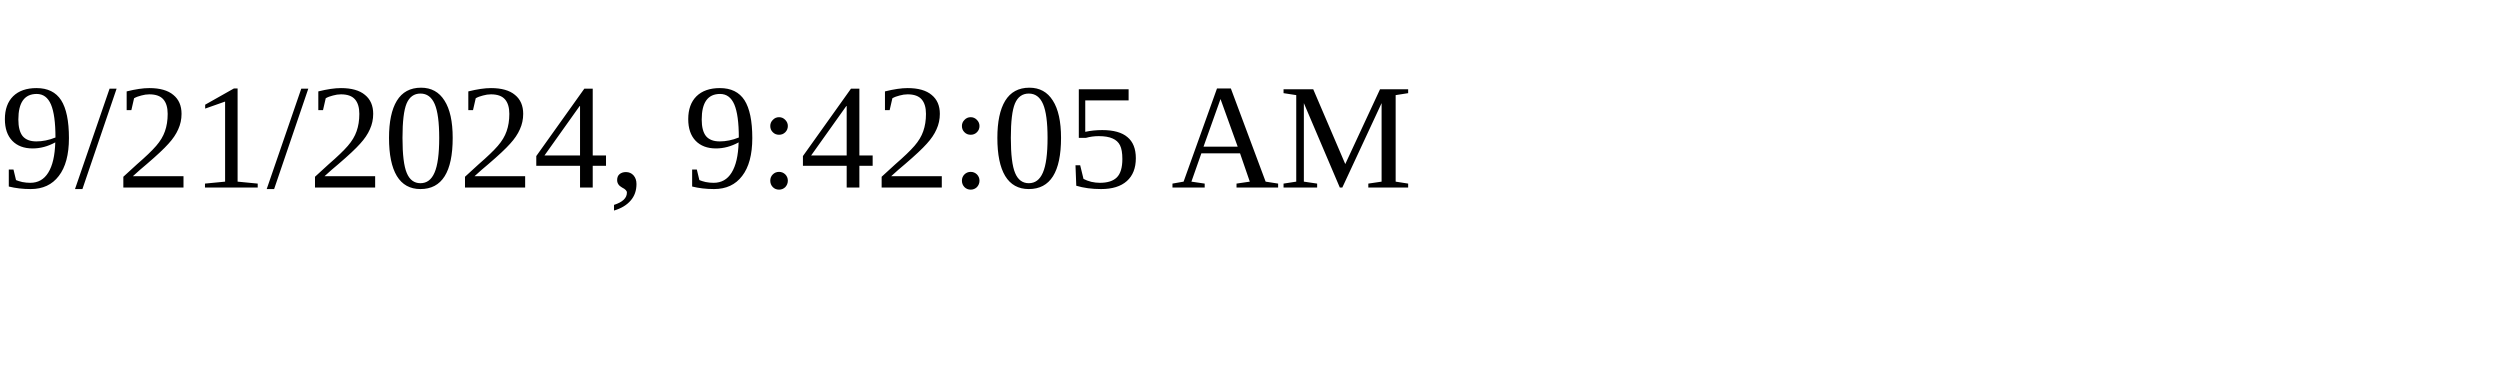
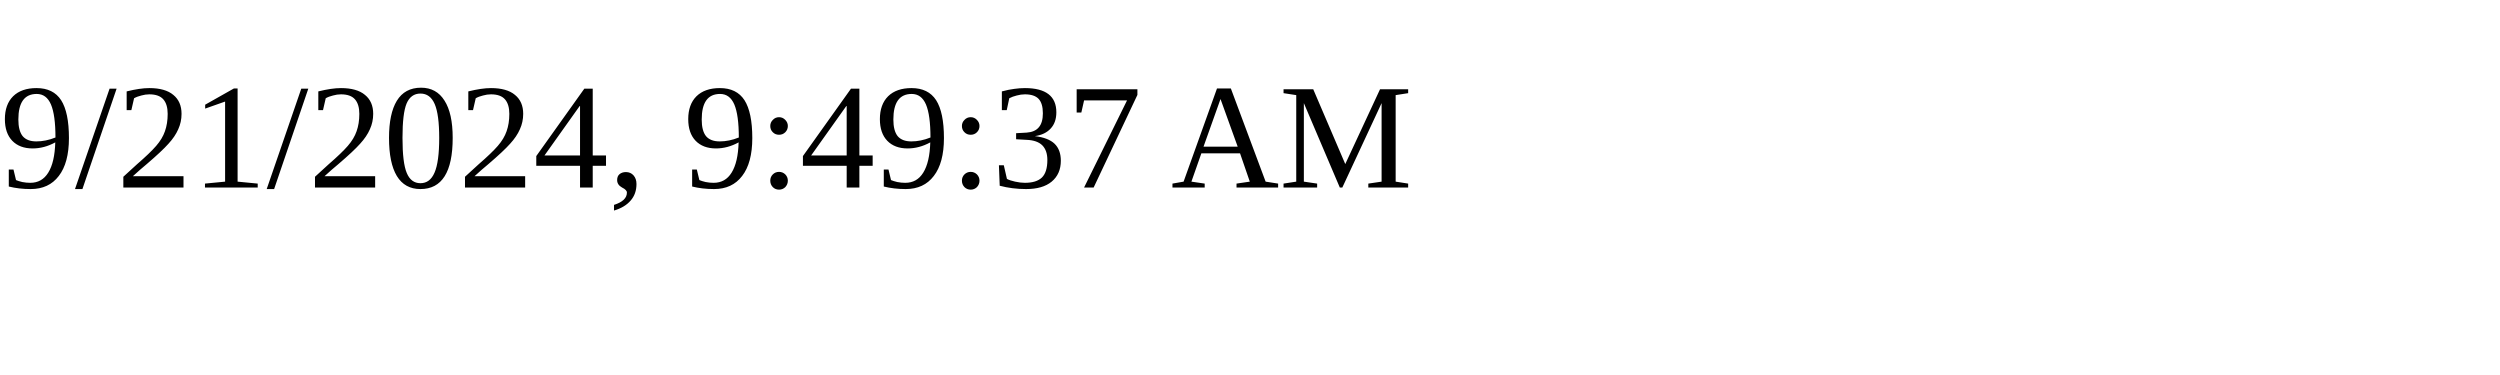
<svg xmlns="http://www.w3.org/2000/svg" height="30" width="200">
-   <text x="0" y="15">9/21/2024, 9:42:05 AM</text>
+   <text x="0" y="15">9/21/2024, 9:49:37 AM</text>
</svg>
